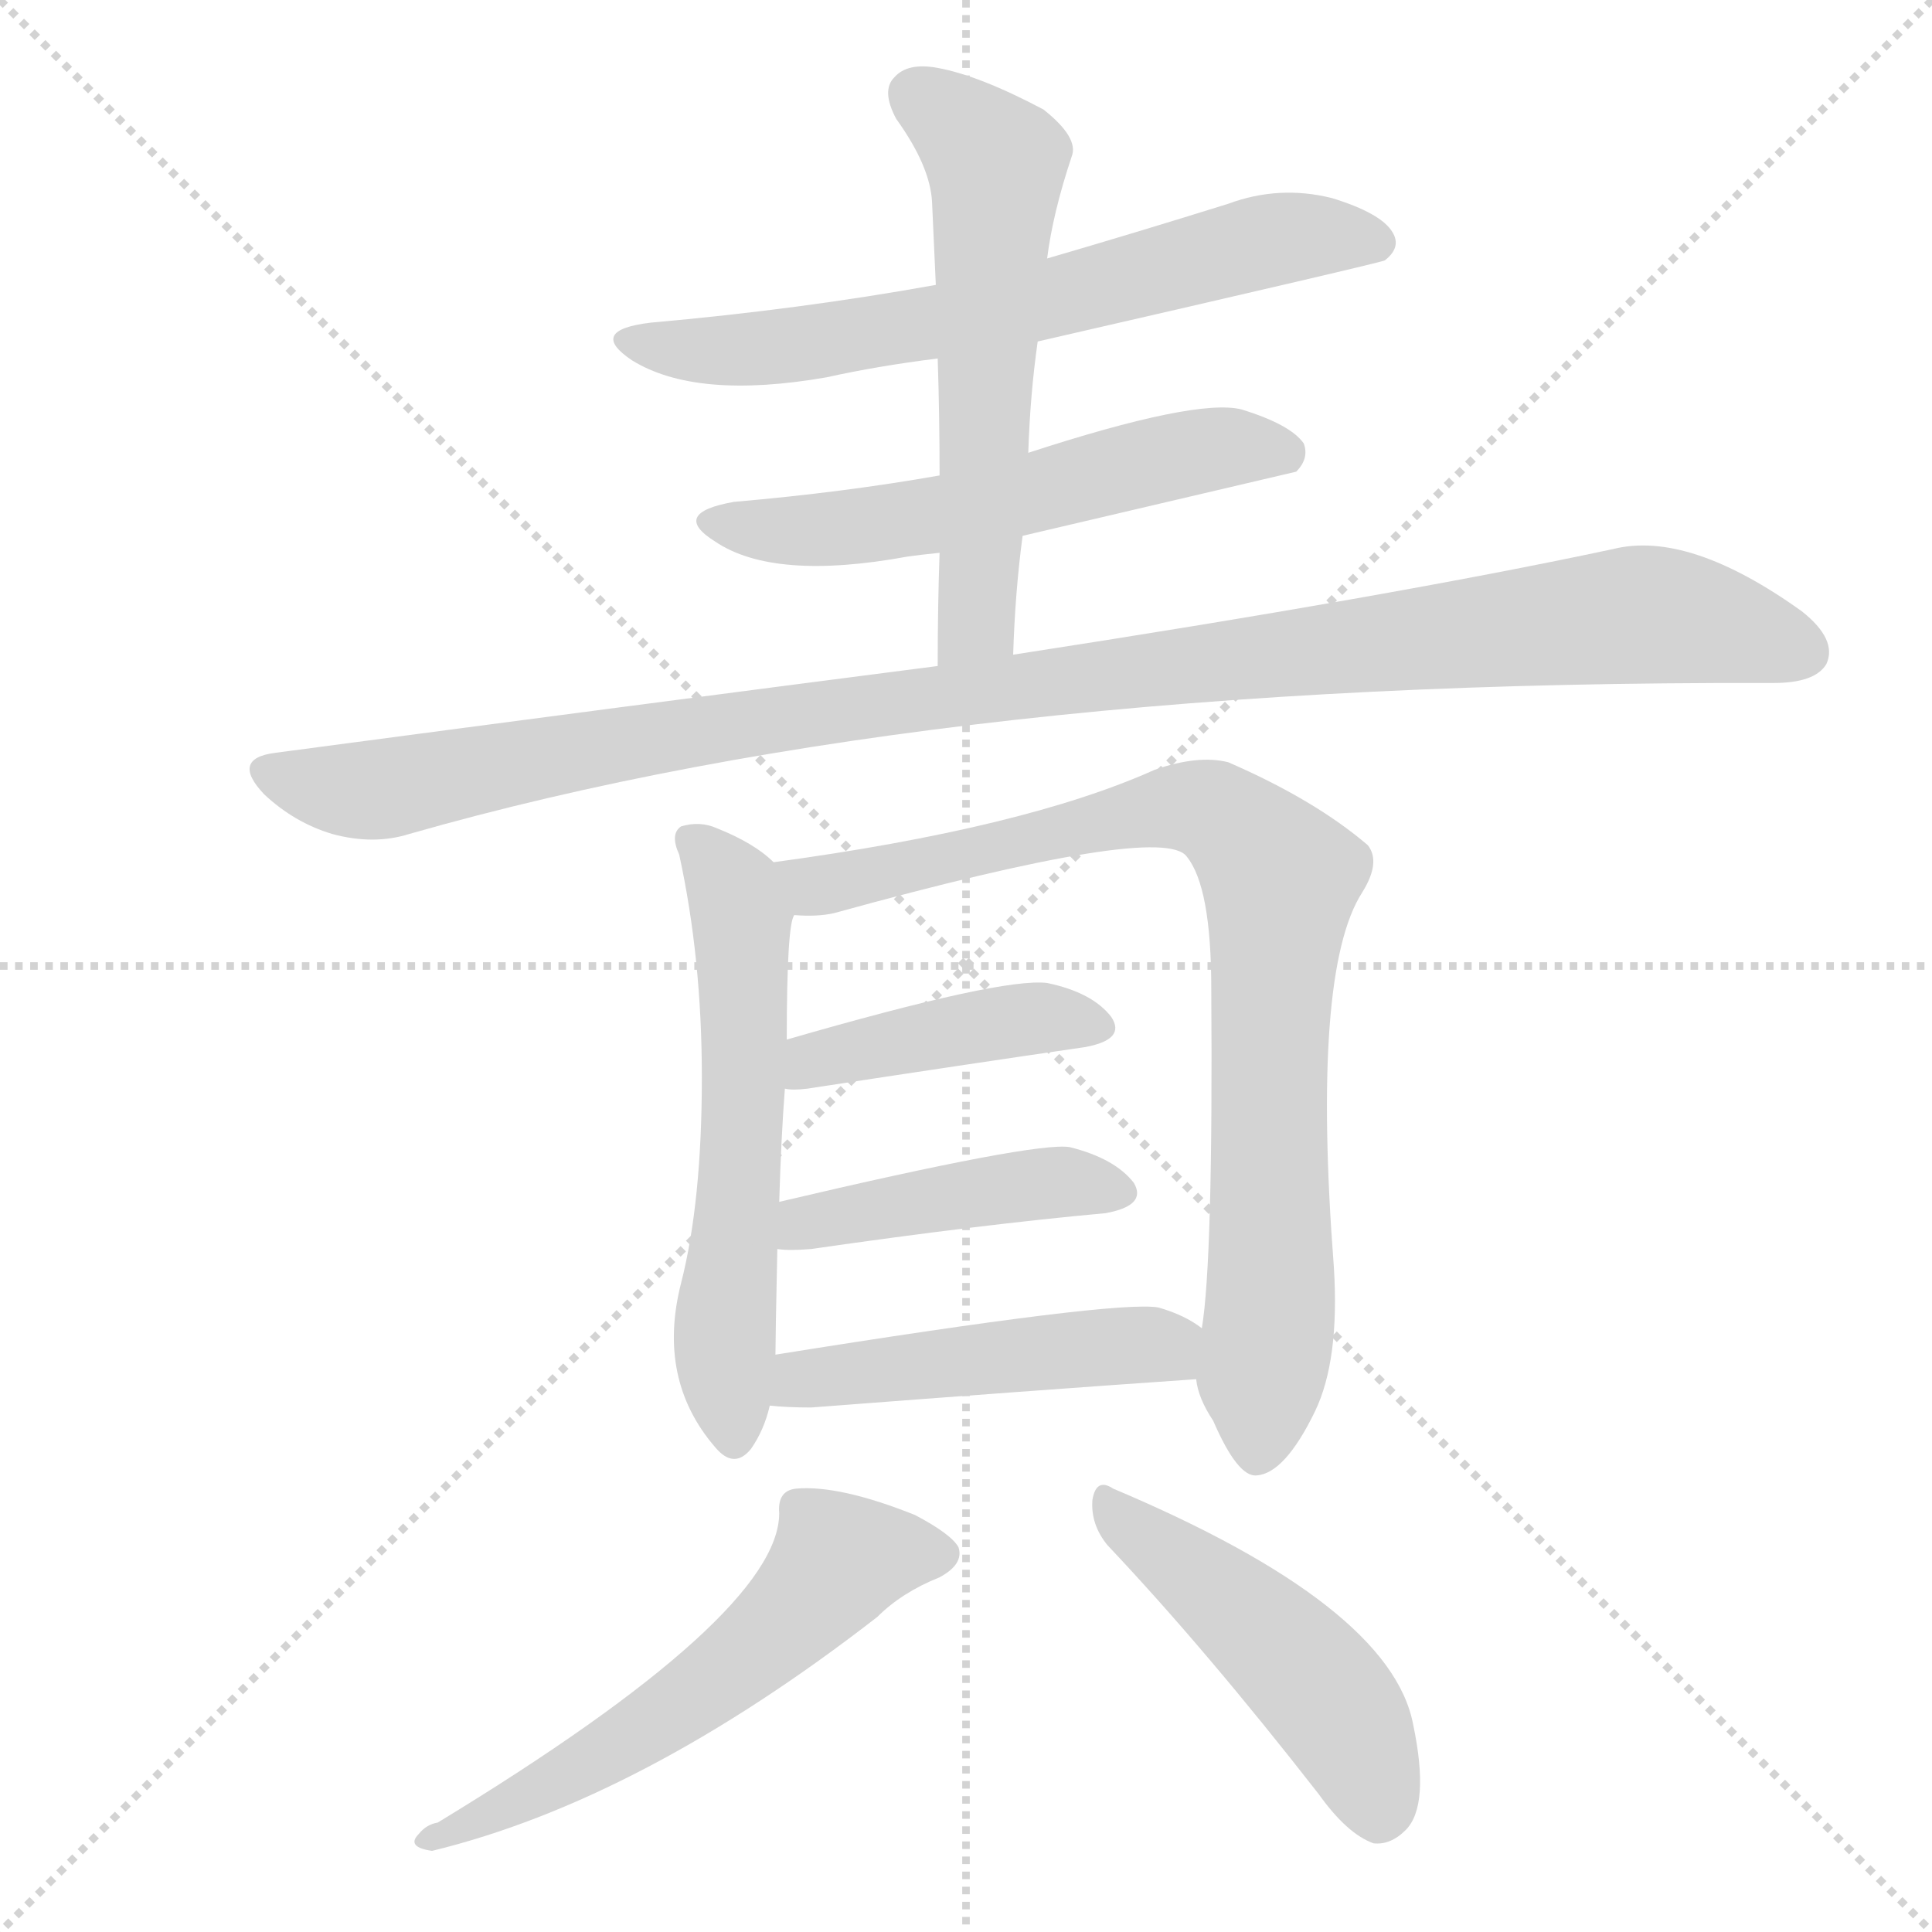
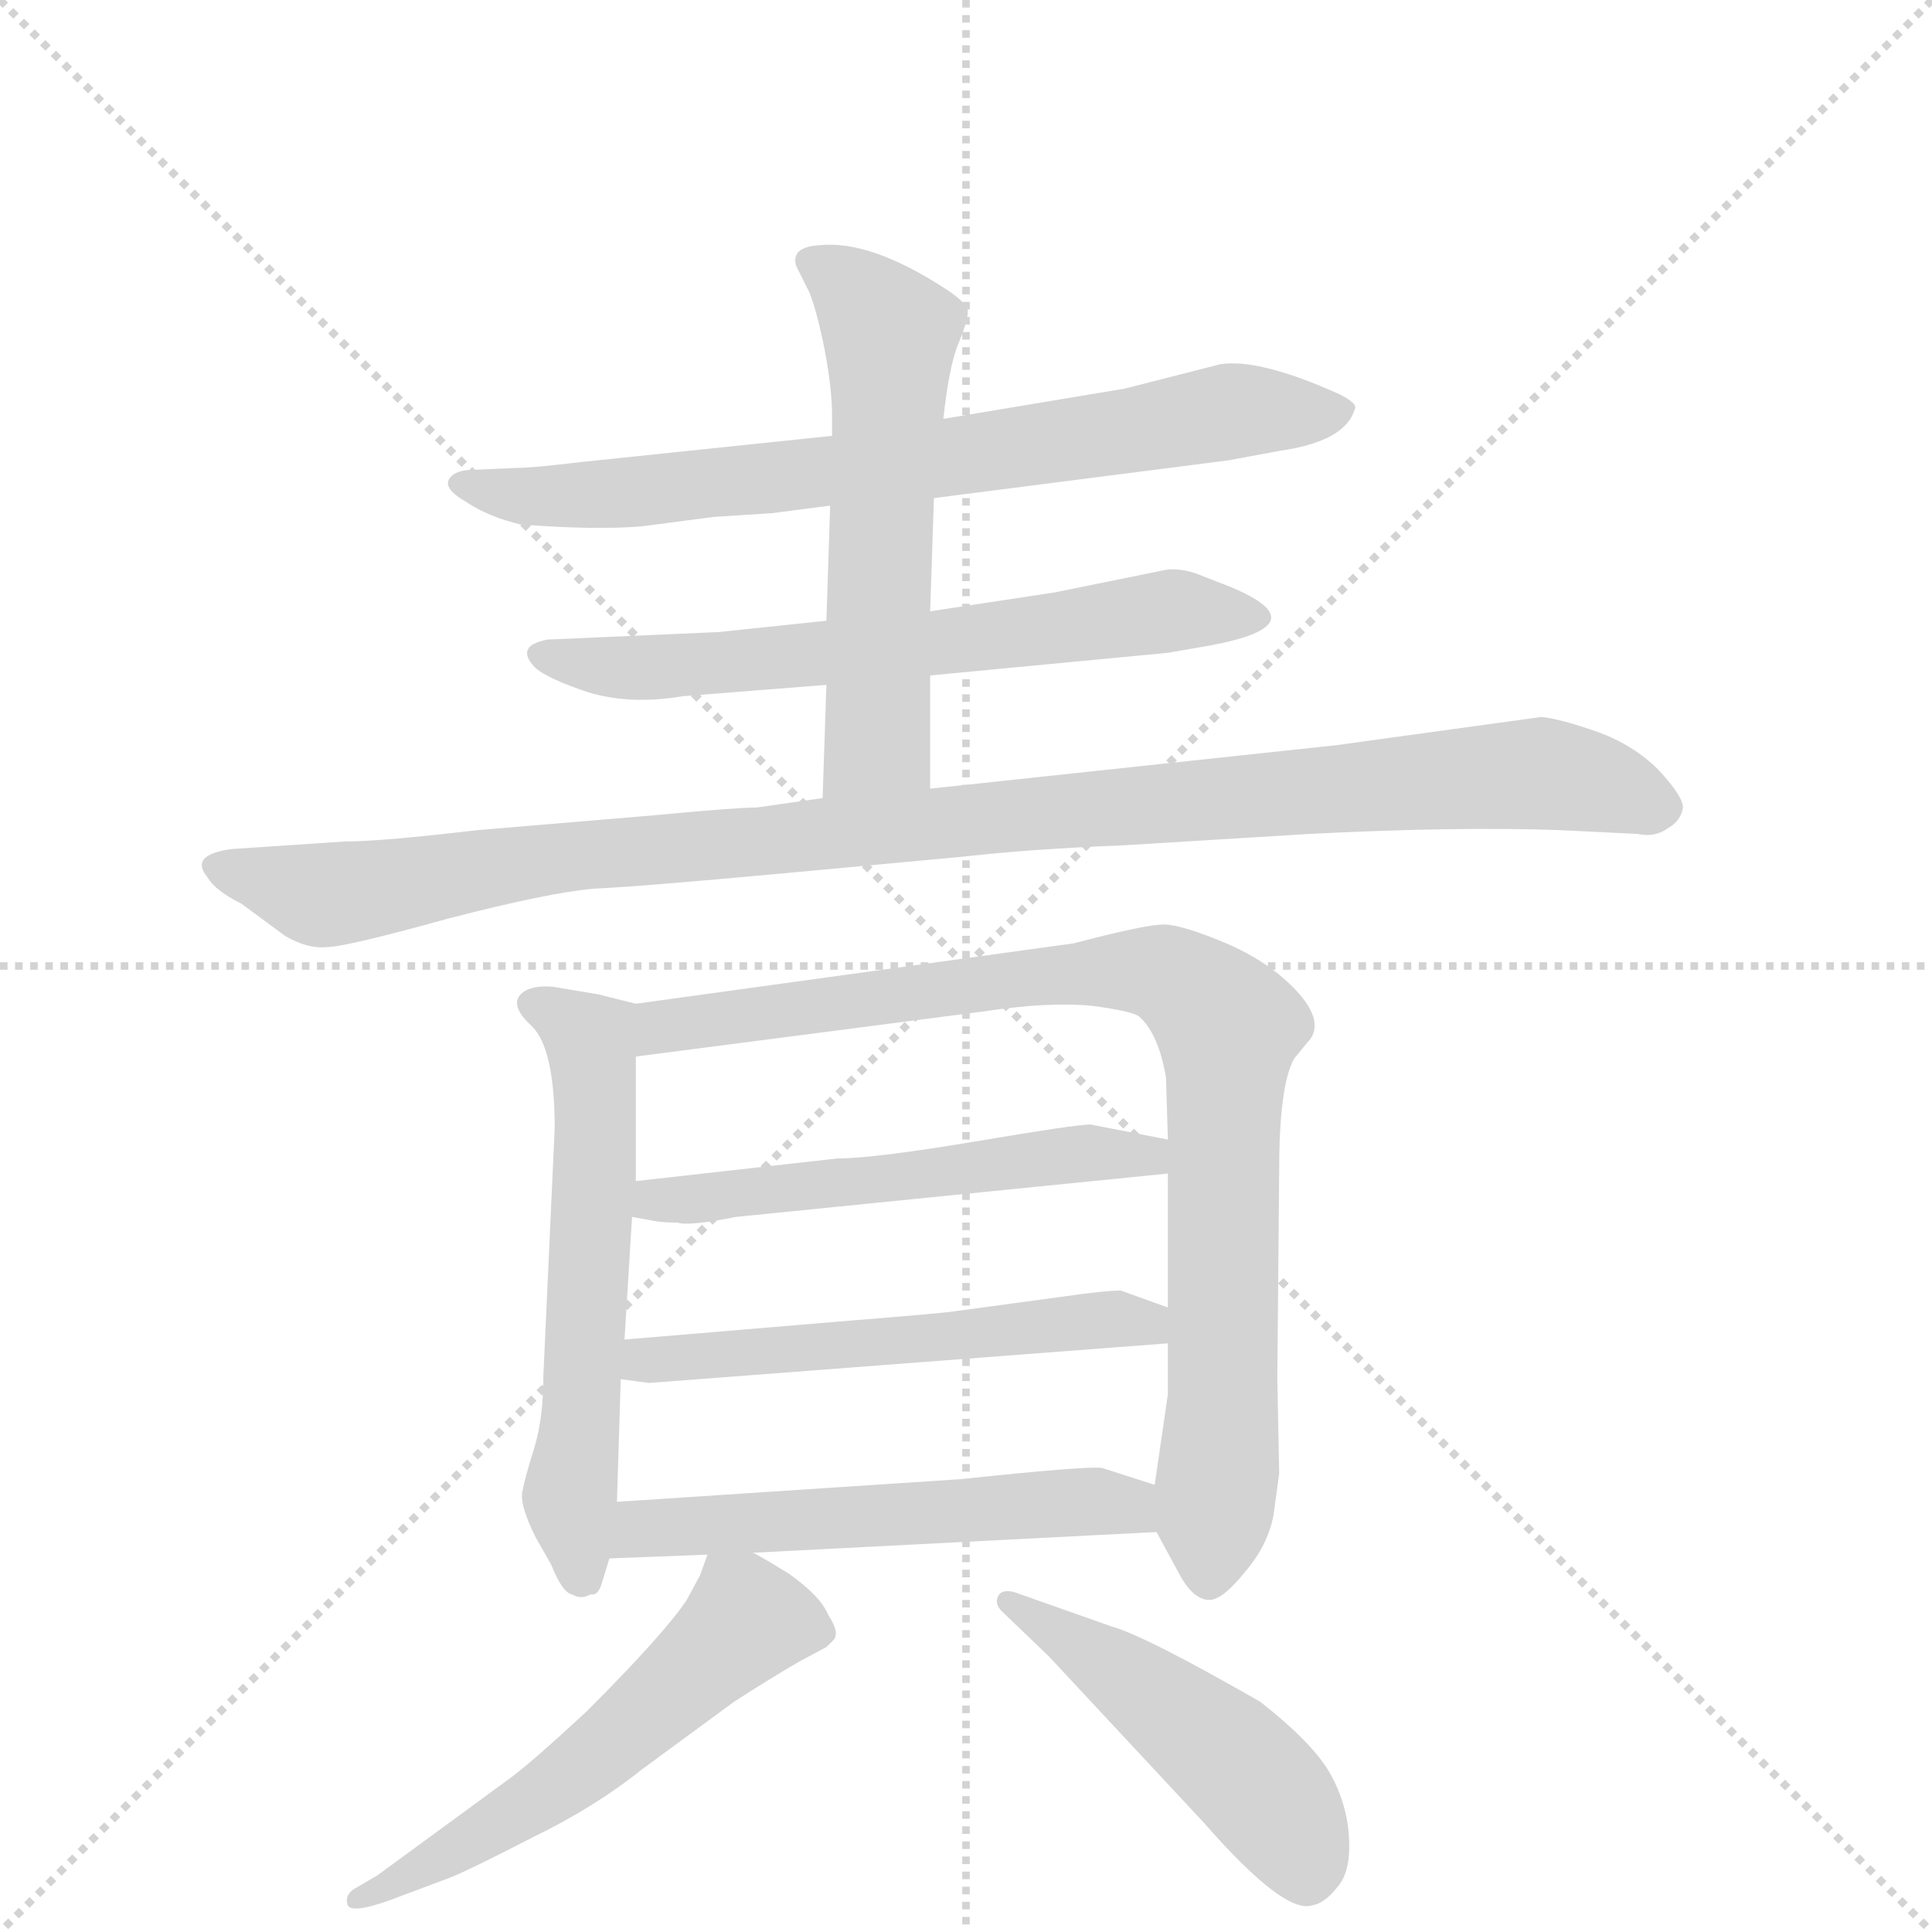
<svg xmlns="http://www.w3.org/2000/svg" version="1.1" viewBox="0 0 1024 1024">
  <g stroke="lightgray" stroke-dasharray="1,1" stroke-width="1" transform="scale(4, 4)">
    <line x1="0" y1="0" x2="256" y2="256" />
    <line x1="256" y1="0" x2="0" y2="256" />
    <line x1="128" y1="0" x2="128" y2="256" />
    <line x1="0" y1="128" x2="256" y2="128" />
  </g>
-   <g transform="scale(1, -1) translate(0, -900)">
+   <g transform="scale(1, -1) translate(0, -860)">
    <style type="text/css">
      
        @keyframes keyframes0 {
          from {
            stroke: blue;
-             stroke-dashoffset: 657;
-             stroke-width: 128;
-           }
-           68% {
+             stroke-dashoffset: 721;
+             stroke-width: 128;
+           }
+           70% {
            animation-timing-function: step-end;
            stroke: blue;
            stroke-dashoffset: 0;
            stroke-width: 128;
          }
          to {
            stroke: black;
            stroke-width: 1024;
          }
        }
        #make-me-a-hanzi-animation-0 {
-           animation: keyframes0 0.785s both;
+           animation: keyframes0 0.837s both;
          animation-delay: 0s;
          animation-timing-function: linear;
        }
      
        @keyframes keyframes1 {
          from {
            stroke: blue;
-             stroke-dashoffset: 565;
+             stroke-dashoffset: 632;
+             stroke-width: 128;
+           }
+           67% {
+             animation-timing-function: step-end;
+             stroke: blue;
+             stroke-dashoffset: 0;
+             stroke-width: 128;
+           }
+           to {
+             stroke: black;
+             stroke-width: 1024;
+           }
+         }
+         #make-me-a-hanzi-animation-1 {
+           animation: keyframes1 0.764s both;
+           animation-delay: 0.837s;
+           animation-timing-function: linear;
+         }
+       
+         @keyframes keyframes2 {
+           from {
+             stroke: blue;
+             stroke-dashoffset: 560;
            stroke-width: 128;
          }
          65% {
            animation-timing-function: step-end;
            stroke: blue;
            stroke-dashoffset: 0;
            stroke-width: 128;
          }
          to {
            stroke: black;
            stroke-width: 1024;
          }
        }
-         #make-me-a-hanzi-animation-1 {
-           animation: keyframes1 0.71s both;
-           animation-delay: 0.785s;
-           animation-timing-function: linear;
-         }
-       
-         @keyframes keyframes2 {
-           from {
-             stroke: blue;
-             stroke-dashoffset: 576;
+         #make-me-a-hanzi-animation-2 {
+           animation: keyframes2 0.706s both;
+           animation-delay: 1.601s;
+           animation-timing-function: linear;
+         }
+       
+         @keyframes keyframes3 {
+           from {
+             stroke: blue;
+             stroke-dashoffset: 1026;
+             stroke-width: 128;
+           }
+           77% {
+             animation-timing-function: step-end;
+             stroke: blue;
+             stroke-dashoffset: 0;
+             stroke-width: 128;
+           }
+           to {
+             stroke: black;
+             stroke-width: 1024;
+           }
+         }
+         #make-me-a-hanzi-animation-3 {
+           animation: keyframes3 1.085s both;
+           animation-delay: 2.307s;
+           animation-timing-function: linear;
+         }
+       
+         @keyframes keyframes4 {
+           from {
+             stroke: blue;
+             stroke-dashoffset: 575;
            stroke-width: 128;
          }
          65% {
            animation-timing-function: step-end;
            stroke: blue;
            stroke-dashoffset: 0;
            stroke-width: 128;
          }
          to {
            stroke: black;
            stroke-width: 1024;
          }
        }
-         #make-me-a-hanzi-animation-2 {
-           animation: keyframes2 0.719s both;
-           animation-delay: 1.494s;
-           animation-timing-function: linear;
-         }
-       
-         @keyframes keyframes3 {
-           from {
-             stroke: blue;
-             stroke-dashoffset: 1078;
-             stroke-width: 128;
-           }
-           78% {
-             animation-timing-function: step-end;
-             stroke: blue;
-             stroke-dashoffset: 0;
-             stroke-width: 128;
-           }
-           to {
-             stroke: black;
-             stroke-width: 1024;
-           }
-         }
-         #make-me-a-hanzi-animation-3 {
-           animation: keyframes3 1.127s both;
-           animation-delay: 2.213s;
-           animation-timing-function: linear;
-         }
-       
-         @keyframes keyframes4 {
-           from {
-             stroke: blue;
-             stroke-dashoffset: 581;
-             stroke-width: 128;
-           }
-           65% {
-             animation-timing-function: step-end;
-             stroke: blue;
-             stroke-dashoffset: 0;
-             stroke-width: 128;
-           }
-           to {
-             stroke: black;
-             stroke-width: 1024;
-           }
-         }
        #make-me-a-hanzi-animation-4 {
-           animation: keyframes4 0.723s both;
-           animation-delay: 3.34s;
+           animation: keyframes4 0.718s both;
+           animation-delay: 3.392s;
          animation-timing-function: linear;
        }
      
        @keyframes keyframes5 {
          from {
            stroke: blue;
-             stroke-dashoffset: 842;
-             stroke-width: 128;
-           }
-           73% {
+             stroke-dashoffset: 872;
+             stroke-width: 128;
+           }
+           74% {
            animation-timing-function: step-end;
            stroke: blue;
            stroke-dashoffset: 0;
            stroke-width: 128;
          }
          to {
            stroke: black;
            stroke-width: 1024;
          }
        }
        #make-me-a-hanzi-animation-5 {
-           animation: keyframes5 0.935s both;
-           animation-delay: 4.063s;
+           animation: keyframes5 0.96s both;
+           animation-delay: 4.11s;
          animation-timing-function: linear;
        }
      
        @keyframes keyframes6 {
          from {
            stroke: blue;
-             stroke-dashoffset: 420;
-             stroke-width: 128;
-           }
-           58% {
+             stroke-dashoffset: 532;
+             stroke-width: 128;
+           }
+           63% {
            animation-timing-function: step-end;
            stroke: blue;
            stroke-dashoffset: 0;
            stroke-width: 128;
          }
          to {
            stroke: black;
            stroke-width: 1024;
          }
        }
        #make-me-a-hanzi-animation-6 {
-           animation: keyframes6 0.592s both;
-           animation-delay: 4.999s;
+           animation: keyframes6 0.683s both;
+           animation-delay: 5.069s;
          animation-timing-function: linear;
        }
      
        @keyframes keyframes7 {
          from {
            stroke: blue;
-             stroke-dashoffset: 436;
-             stroke-width: 128;
-           }
-           59% {
+             stroke-dashoffset: 536;
+             stroke-width: 128;
+           }
+           64% {
            animation-timing-function: step-end;
            stroke: blue;
            stroke-dashoffset: 0;
            stroke-width: 128;
          }
          to {
            stroke: black;
            stroke-width: 1024;
          }
        }
        #make-me-a-hanzi-animation-7 {
-           animation: keyframes7 0.605s both;
-           animation-delay: 5.59s;
+           animation: keyframes7 0.686s both;
+           animation-delay: 5.752s;
          animation-timing-function: linear;
        }
      
        @keyframes keyframes8 {
          from {
            stroke: blue;
-             stroke-dashoffset: 478;
-             stroke-width: 128;
-           }
-           61% {
+             stroke-dashoffset: 537;
+             stroke-width: 128;
+           }
+           64% {
            animation-timing-function: step-end;
            stroke: blue;
            stroke-dashoffset: 0;
            stroke-width: 128;
          }
          to {
            stroke: black;
            stroke-width: 1024;
          }
        }
        #make-me-a-hanzi-animation-8 {
-           animation: keyframes8 0.639s both;
-           animation-delay: 6.195s;
+           animation: keyframes8 0.687s both;
+           animation-delay: 6.438s;
          animation-timing-function: linear;
        }
      
        @keyframes keyframes9 {
          from {
            stroke: blue;
-             stroke-dashoffset: 571;
-             stroke-width: 128;
-           }
-           65% {
+             stroke-dashoffset: 549;
+             stroke-width: 128;
+           }
+           64% {
            animation-timing-function: step-end;
            stroke: blue;
            stroke-dashoffset: 0;
            stroke-width: 128;
          }
          to {
            stroke: black;
            stroke-width: 1024;
          }
        }
        #make-me-a-hanzi-animation-9 {
-           animation: keyframes9 0.715s both;
-           animation-delay: 6.834s;
+           animation: keyframes9 0.697s both;
+           animation-delay: 7.125s;
          animation-timing-function: linear;
        }
      
        @keyframes keyframes10 {
          from {
            stroke: blue;
            stroke-dashoffset: 476;
            stroke-width: 128;
          }
          61% {
            animation-timing-function: step-end;
            stroke: blue;
            stroke-dashoffset: 0;
            stroke-width: 128;
          }
          to {
            stroke: black;
            stroke-width: 1024;
          }
        }
        #make-me-a-hanzi-animation-10 {
          animation: keyframes10 0.637s both;
-           animation-delay: 7.549s;
+           animation-delay: 7.822s;
          animation-timing-function: linear;
        }
      
    </style>
-     <path d="M 550 719 Q 733 761 734 762 Q 743 769 738 777 Q 732 787 706 795 Q 678 802 651 792 Q 603 777 555 763 L 496 749 Q 424 736 345 729 Q 311 725 335 709 Q 369 688 438 700 Q 465 706 497 710 L 550 719 Z" fill="lightgray" />
-     <path d="M 542 616 Q 683 649 687 650 Q 694 657 691 665 Q 684 675 658 683 Q 634 689 545 660 L 498 648 Q 447 639 389 634 Q 355 628 379 613 Q 410 592 481 605 Q 488 606 498 607 L 542 616 Z" fill="lightgray" />
-     <path d="M 537 553 Q 538 586 542 616 L 545 660 Q 546 691 550 719 L 555 763 Q 558 787 568 817 Q 572 827 553 842 Q 519 860 497 864 Q 481 867 474 859 Q 467 852 475 837 Q 493 812 494 793 Q 495 772 496 749 L 497 710 Q 498 680 498 648 L 498 607 Q 497 579 497 547 C 497 517 536 523 537 553 Z" fill="lightgray" />
-     <path d="M 497 547 Q 334 526 146 501 Q 122 498 140 479 Q 156 464 176 458 Q 198 452 217 458 Q 500 539 936 538 Q 937 538 940 538 Q 962 538 968 548 Q 974 561 955 576 Q 895 619 855 609 Q 738 584 537 553 L 497 547 Z" fill="lightgray" />
-     <path d="M 410 443 Q 400 453 380 461 Q 371 465 361 462 Q 355 458 360 447 Q 372 392 372 329 Q 372 263 361 220 Q 348 169 379 133 Q 389 121 398 132 Q 405 142 408 155 L 411 182 Q 411 191 412 238 L 413 263 Q 414 297 416 323 L 417 349 Q 417 410 421 415 C 425 431 425 431 410 443 Z" fill="lightgray" />
-     <path d="M 634 169 Q 635 159 643 147 Q 656 117 666 118 Q 681 119 697 152 Q 710 179 707 228 Q 695 385 722 427 Q 732 443 725 452 Q 697 476 651 496 Q 635 500 612 492 Q 543 461 410 443 C 380 439 391 414 421 415 Q 433 414 442 416 Q 616 464 629 446 Q 642 430 642 376 Q 643 232 637 196 L 634 169 Z" fill="lightgray" />
-     <path d="M 416 323 Q 420 322 428 323 Q 513 336 575 345 Q 597 349 589 361 Q 579 374 555 379 Q 531 382 417 349 C 388 341 386 325 416 323 Z" fill="lightgray" />
-     <path d="M 412 238 Q 418 237 430 238 Q 520 251 586 257 Q 608 261 601 273 Q 591 286 567 292 Q 549 295 413 263 C 384 256 382 240 412 238 Z" fill="lightgray" />
-     <path d="M 408 155 Q 417 154 430 154 Q 547 163 634 169 C 664 171 662 179 637 196 Q 628 203 614 207 Q 592 211 411 182 C 381 177 378 157 408 155 Z" fill="lightgray" />
-     <path d="M 413 98 Q 413 44 232 -66 Q 226 -67 222 -72 Q 215 -79 229 -81 Q 340 -54 465 43 Q 478 56 498 64 Q 511 71 508 80 Q 504 87 485 97 Q 445 113 422 111 Q 412 110 413 98 Z" fill="lightgray" />
-     <path d="M 587 81 Q 639 26 699 -51 Q 714 -72 728 -77 Q 737 -78 745 -70 Q 758 -57 749 -14 Q 737 49 590 111 Q 581 117 579 105 Q 578 92 587 81 Z" fill="lightgray" />
+     <path d="M 409 588 L 440 592 L 495 596 L 651 616 L 678 621 Q 713 626 718 643 Q 720 646 710 651 Q 668 670 647 667 L 596 654 L 500 638 L 441 629 L 307 615 Q 282 612 274 612 L 251 611 Q 241 611 238 606 Q 235 601 247 594 Q 259 586 276 582 Q 315 579 340 581 L 378 586 L 409 588 Z" fill="lightgray" />
+     <path d="M 438 531 L 381 525 L 290 521 Q 281 519 280 516 Q 278 513 282 508 Q 286 502 309 494 Q 332 486 362 491 L 438 497 L 493 502 L 619 514 L 642 518 Q 700 529 652 549 L 634 556 Q 625 559 618 558 L 559 546 L 493 536 L 438 531 Z" fill="lightgray" />
+     <path d="M 440 592 L 438 531 L 438 497 L 436 437 C 435 407 493 412 493 442 L 493 502 L 493 536 L 495 596 L 500 638 Q 503 666 508 678 Q 513 690 513 695 Q 512 700 501 707 Q 461 733 434 730 Q 419 729 422 719 L 429 705 Q 433 695 437 675 Q 441 654 441 640 L 441 629 L 440 592 Z" fill="lightgray" />
+     <path d="M 436 437 L 401 432 Q 390 432 348 428 L 253 420 Q 202 414 183 414 L 123 410 Q 100 407 110 395 Q 114 388 128 381 L 151 364 Q 163 357 173 358 Q 183 358 237 373 Q 291 387 315 389 Q 338 390 414 397 L 511 406 Q 546 410 596 412 L 694 418 Q 773 422 827 420 L 868 418 Q 877 416 884 421 Q 891 425 892 432 Q 892 438 879 452 Q 866 465 847 472 Q 827 479 817 480 L 708 465 L 493 442 L 436 437 Z" fill="lightgray" />
+     <path d="M 337 328 L 317 333 L 293 337 Q 281 338 276 333 Q 270 327 282 316 Q 294 304 294 262 L 288 131 Q 288 108 283 92 Q 278 76 277 70 Q 275 63 284 45 L 292 31 Q 298 16 303 15 Q 308 12 313 15 Q 317 14 319 21 L 323 34 L 327 64 L 329 129 L 331 150 L 335 215 L 337 234 L 337 300 C 337 328 337 328 337 328 Z" fill="lightgray" />
+     <path d="M 613 48 L 626 24 Q 633 12 641 12 Q 648 12 660 27 Q 672 41 675 57 L 678 79 L 677 129 L 678 240 Q 678 285 686 299 L 695 310 Q 701 320 687 335 Q 673 350 650 360 Q 626 370 617 370 Q 607 370 569 360 L 337 328 C 307 324 307 296 337 300 L 522 324 Q 555 329 578 327 Q 601 324 604 321 Q 614 312 618 289 L 619 256 L 619 238 L 619 167 L 619 148 L 619 121 L 612 73 L 613 48 Z" fill="lightgray" />
+     <path d="M 444 246 L 337 234 C 307 231 305 220 335 215 L 346 213 Q 351 212 359 212 Q 365 210 390 215 L 619 238 C 649 241 648 250 619 256 L 578 264 Q 570 264 517 255 Q 463 246 444 246 Z" fill="lightgray" />
+     <path d="M 450 160 L 331 150 C 301 147 299 133 329 129 L 344 127 L 619 148 C 649 150 647 157 619 167 L 594 176 Q 586 176 565 173 L 506 165 Q 500 164 450 160 Z" fill="lightgray" />
+     <path d="M 323 34 L 375 36 L 399 37 L 613 48 C 643 50 641 64 612 73 L 584 82 Q 575 83 509 76 L 327 64 C 297 62 293 33 323 34 Z" fill="lightgray" />
+     <path d="M 375 36 L 371 25 L 364 12 Q 352 -6 311 -47 Q 283 -73 271 -82 L 200 -134 L 188 -141 Q 183 -144 184 -149 Q 185 -155 207 -147 L 239 -135 Q 249 -131 282 -114 Q 315 -98 340 -78 L 389 -42 Q 406 -31 423 -21 L 438 -13 L 442 -9 Q 445 -5 439 4 Q 435 14 418 26 Q 400 37 399 37 C 379 48 379 48 375 36 Z" fill="lightgray" />
+     <path d="M 531 6 L 556 -18 L 638 -106 Q 680 -154 695 -150 Q 702 -149 709 -140 Q 716 -132 715 -114 Q 714 -96 705 -80 Q 696 -64 668 -42 Q 607 -7 589 -2 L 538 16 Q 531 18 529 14 Q 527 10 531 6 Z" fill="lightgray" />
    <clipPath id="make-me-a-hanzi-clip-0">
-       <path d="M 550 719 Q 733 761 734 762 Q 743 769 738 777 Q 732 787 706 795 Q 678 802 651 792 Q 603 777 555 763 L 496 749 Q 424 736 345 729 Q 311 725 335 709 Q 369 688 438 700 Q 465 706 497 710 L 550 719 Z" />
-     </clipPath>
-     <path clip-path="url(#make-me-a-hanzi-clip-0)" d="M 337 720 L 367 714 L 426 717 L 561 740 L 685 775 L 730 771" fill="none" id="make-me-a-hanzi-animation-0" stroke-dasharray="529 1058" stroke-linecap="round" />
+       <path d="M 409 588 L 440 592 L 495 596 L 651 616 L 678 621 Q 713 626 718 643 Q 720 646 710 651 Q 668 670 647 667 L 596 654 L 500 638 L 441 629 L 307 615 Q 282 612 274 612 L 251 611 Q 241 611 238 606 Q 235 601 247 594 Q 259 586 276 582 Q 315 579 340 581 L 378 586 L 409 588 Z" />
+     </clipPath>
+     <path clip-path="url(#make-me-a-hanzi-clip-0)" d="M 247 603 L 312 597 L 473 613 L 659 643 L 709 642" fill="none" id="make-me-a-hanzi-animation-0" stroke-dasharray="593 1186" stroke-linecap="round" />
    <clipPath id="make-me-a-hanzi-clip-1">
-       <path d="M 542 616 Q 683 649 687 650 Q 694 657 691 665 Q 684 675 658 683 Q 634 689 545 660 L 498 648 Q 447 639 389 634 Q 355 628 379 613 Q 410 592 481 605 Q 488 606 498 607 L 542 616 Z" />
-     </clipPath>
-     <path clip-path="url(#make-me-a-hanzi-clip-1)" d="M 381 625 L 410 618 L 468 622 L 551 637 L 628 660 L 684 659" fill="none" id="make-me-a-hanzi-animation-1" stroke-dasharray="437 874" stroke-linecap="round" />
+       <path d="M 438 531 L 381 525 L 290 521 Q 281 519 280 516 Q 278 513 282 508 Q 286 502 309 494 Q 332 486 362 491 L 438 497 L 493 502 L 619 514 L 642 518 Q 700 529 652 549 L 634 556 Q 625 559 618 558 L 559 546 L 493 536 L 438 531 Z" />
+     </clipPath>
+     <path clip-path="url(#make-me-a-hanzi-clip-1)" d="M 287 514 L 304 507 L 353 506 L 625 537 L 652 532 L 658 536" fill="none" id="make-me-a-hanzi-animation-1" stroke-dasharray="504 1008" stroke-linecap="round" />
    <clipPath id="make-me-a-hanzi-clip-2">
-       <path d="M 537 553 Q 538 586 542 616 L 545 660 Q 546 691 550 719 L 555 763 Q 558 787 568 817 Q 572 827 553 842 Q 519 860 497 864 Q 481 867 474 859 Q 467 852 475 837 Q 493 812 494 793 Q 495 772 496 749 L 497 710 Q 498 680 498 648 L 498 607 Q 497 579 497 547 C 497 517 536 523 537 553 Z" />
-     </clipPath>
-     <path clip-path="url(#make-me-a-hanzi-clip-2)" d="M 485 850 L 528 814 L 519 579 L 503 555" fill="none" id="make-me-a-hanzi-animation-2" stroke-dasharray="448 896" stroke-linecap="round" />
+       <path d="M 440 592 L 438 531 L 438 497 L 436 437 C 435 407 493 412 493 442 L 493 502 L 493 536 L 495 596 L 500 638 Q 503 666 508 678 Q 513 690 513 695 Q 512 700 501 707 Q 461 733 434 730 Q 419 729 422 719 L 429 705 Q 433 695 437 675 Q 441 654 441 640 L 441 629 L 440 592 Z" />
+     </clipPath>
+     <path clip-path="url(#make-me-a-hanzi-clip-2)" d="M 431 721 L 472 683 L 465 468 L 443 444" fill="none" id="make-me-a-hanzi-animation-2" stroke-dasharray="432 864" stroke-linecap="round" />
    <clipPath id="make-me-a-hanzi-clip-3">
-       <path d="M 497 547 Q 334 526 146 501 Q 122 498 140 479 Q 156 464 176 458 Q 198 452 217 458 Q 500 539 936 538 Q 937 538 940 538 Q 962 538 968 548 Q 974 561 955 576 Q 895 619 855 609 Q 738 584 537 553 L 497 547 Z" />
-     </clipPath>
-     <path clip-path="url(#make-me-a-hanzi-clip-3)" d="M 143 490 L 197 481 L 375 514 L 568 541 L 866 574 L 902 571 L 955 555" fill="none" id="make-me-a-hanzi-animation-3" stroke-dasharray="950 1900" stroke-linecap="round" />
+       <path d="M 436 437 L 401 432 Q 390 432 348 428 L 253 420 Q 202 414 183 414 L 123 410 Q 100 407 110 395 Q 114 388 128 381 L 151 364 Q 163 357 173 358 Q 183 358 237 373 Q 291 387 315 389 Q 338 390 414 397 L 511 406 Q 546 410 596 412 L 694 418 Q 773 422 827 420 L 868 418 Q 877 416 884 421 Q 891 425 892 432 Q 892 438 879 452 Q 866 465 847 472 Q 827 479 817 480 L 708 465 L 493 442 L 436 437 Z" />
+     </clipPath>
+     <path clip-path="url(#make-me-a-hanzi-clip-3)" d="M 118 401 L 167 386 L 188 387 L 359 412 L 813 450 L 880 432" fill="none" id="make-me-a-hanzi-animation-3" stroke-dasharray="898 1796" stroke-linecap="round" />
    <clipPath id="make-me-a-hanzi-clip-4">
-       <path d="M 410 443 Q 400 453 380 461 Q 371 465 361 462 Q 355 458 360 447 Q 372 392 372 329 Q 372 263 361 220 Q 348 169 379 133 Q 389 121 398 132 Q 405 142 408 155 L 411 182 Q 411 191 412 238 L 413 263 Q 414 297 416 323 L 417 349 Q 417 410 421 415 C 425 431 425 431 410 443 Z" />
-     </clipPath>
-     <path clip-path="url(#make-me-a-hanzi-clip-4)" d="M 367 454 L 390 427 L 393 410 L 395 330 L 384 194 L 389 138" fill="none" id="make-me-a-hanzi-animation-4" stroke-dasharray="453 906" stroke-linecap="round" />
+       <path d="M 337 328 L 317 333 L 293 337 Q 281 338 276 333 Q 270 327 282 316 Q 294 304 294 262 L 288 131 Q 288 108 283 92 Q 278 76 277 70 Q 275 63 284 45 L 292 31 Q 298 16 303 15 Q 308 12 313 15 Q 317 14 319 21 L 323 34 L 327 64 L 329 129 L 331 150 L 335 215 L 337 234 L 337 300 C 337 328 337 328 337 328 Z" />
+     </clipPath>
+     <path clip-path="url(#make-me-a-hanzi-clip-4)" d="M 283 328 L 313 307 L 316 280 L 302 67 L 308 26" fill="none" id="make-me-a-hanzi-animation-4" stroke-dasharray="447 894" stroke-linecap="round" />
    <clipPath id="make-me-a-hanzi-clip-5">
-       <path d="M 634 169 Q 635 159 643 147 Q 656 117 666 118 Q 681 119 697 152 Q 710 179 707 228 Q 695 385 722 427 Q 732 443 725 452 Q 697 476 651 496 Q 635 500 612 492 Q 543 461 410 443 C 380 439 391 414 421 415 Q 433 414 442 416 Q 616 464 629 446 Q 642 430 642 376 Q 643 232 637 196 L 634 169 Z" />
-     </clipPath>
-     <path clip-path="url(#make-me-a-hanzi-clip-5)" d="M 421 439 L 431 430 L 453 431 L 625 473 L 647 468 L 669 448 L 679 434 L 667 130" fill="none" id="make-me-a-hanzi-animation-5" stroke-dasharray="714 1428" stroke-linecap="round" />
+       <path d="M 613 48 L 626 24 Q 633 12 641 12 Q 648 12 660 27 Q 672 41 675 57 L 678 79 L 677 129 L 678 240 Q 678 285 686 299 L 695 310 Q 701 320 687 335 Q 673 350 650 360 Q 626 370 617 370 Q 607 370 569 360 L 337 328 C 307 324 307 296 337 300 L 522 324 Q 555 329 578 327 Q 601 324 604 321 Q 614 312 618 289 L 619 256 L 619 238 L 619 167 L 619 148 L 619 121 L 612 73 L 613 48 Z" />
+     </clipPath>
+     <path clip-path="url(#make-me-a-hanzi-clip-5)" d="M 344 307 L 351 316 L 362 318 L 582 346 L 617 344 L 642 326 L 651 308 L 641 23" fill="none" id="make-me-a-hanzi-animation-5" stroke-dasharray="744 1488" stroke-linecap="round" />
    <clipPath id="make-me-a-hanzi-clip-6">
-       <path d="M 416 323 Q 420 322 428 323 Q 513 336 575 345 Q 597 349 589 361 Q 579 374 555 379 Q 531 382 417 349 C 388 341 386 325 416 323 Z" />
-     </clipPath>
-     <path clip-path="url(#make-me-a-hanzi-clip-6)" d="M 422 329 L 434 340 L 512 355 L 558 361 L 579 355" fill="none" id="make-me-a-hanzi-animation-6" stroke-dasharray="292 584" stroke-linecap="round" />
+       <path d="M 444 246 L 337 234 C 307 231 305 220 335 215 L 346 213 Q 351 212 359 212 Q 365 210 390 215 L 619 238 C 649 241 648 250 619 256 L 578 264 Q 570 264 517 255 Q 463 246 444 246 Z" />
+     </clipPath>
+     <path clip-path="url(#make-me-a-hanzi-clip-6)" d="M 341 219 L 348 225 L 576 249 L 607 247 L 611 252" fill="none" id="make-me-a-hanzi-animation-6" stroke-dasharray="404 808" stroke-linecap="round" />
    <clipPath id="make-me-a-hanzi-clip-7">
-       <path d="M 412 238 Q 418 237 430 238 Q 520 251 586 257 Q 608 261 601 273 Q 591 286 567 292 Q 549 295 413 263 C 384 256 382 240 412 238 Z" />
-     </clipPath>
-     <path clip-path="url(#make-me-a-hanzi-clip-7)" d="M 416 244 L 429 255 L 497 266 L 569 274 L 590 268" fill="none" id="make-me-a-hanzi-animation-7" stroke-dasharray="308 616" stroke-linecap="round" />
+       <path d="M 450 160 L 331 150 C 301 147 299 133 329 129 L 344 127 L 619 148 C 649 150 647 157 619 167 L 594 176 Q 586 176 565 173 L 506 165 Q 500 164 450 160 Z" />
+     </clipPath>
+     <path clip-path="url(#make-me-a-hanzi-clip-7)" d="M 337 134 L 342 139 L 576 161 L 607 159 L 611 153" fill="none" id="make-me-a-hanzi-animation-7" stroke-dasharray="408 816" stroke-linecap="round" />
    <clipPath id="make-me-a-hanzi-clip-8">
-       <path d="M 408 155 Q 417 154 430 154 Q 547 163 634 169 C 664 171 662 179 637 196 Q 628 203 614 207 Q 592 211 411 182 C 381 177 378 157 408 155 Z" />
-     </clipPath>
-     <path clip-path="url(#make-me-a-hanzi-clip-8)" d="M 413 161 L 427 172 L 592 187 L 617 186 L 627 177" fill="none" id="make-me-a-hanzi-animation-8" stroke-dasharray="350 700" stroke-linecap="round" />
+       <path d="M 323 34 L 375 36 L 399 37 L 613 48 C 643 50 641 64 612 73 L 584 82 Q 575 83 509 76 L 327 64 C 297 62 293 33 323 34 Z" />
+     </clipPath>
+     <path clip-path="url(#make-me-a-hanzi-clip-8)" d="M 329 41 L 351 51 L 523 62 L 586 64 L 605 54" fill="none" id="make-me-a-hanzi-animation-8" stroke-dasharray="409 818" stroke-linecap="round" />
    <clipPath id="make-me-a-hanzi-clip-9">
-       <path d="M 413 98 Q 413 44 232 -66 Q 226 -67 222 -72 Q 215 -79 229 -81 Q 340 -54 465 43 Q 478 56 498 64 Q 511 71 508 80 Q 504 87 485 97 Q 445 113 422 111 Q 412 110 413 98 Z" />
-     </clipPath>
-     <path clip-path="url(#make-me-a-hanzi-clip-9)" d="M 497 77 L 445 73 L 400 26 L 335 -21 L 230 -73" fill="none" id="make-me-a-hanzi-animation-9" stroke-dasharray="443 886" stroke-linecap="round" />
+       <path d="M 375 36 L 371 25 L 364 12 Q 352 -6 311 -47 Q 283 -73 271 -82 L 200 -134 L 188 -141 Q 183 -144 184 -149 Q 185 -155 207 -147 L 239 -135 Q 249 -131 282 -114 Q 315 -98 340 -78 L 389 -42 Q 406 -31 423 -21 L 438 -13 L 442 -9 Q 445 -5 439 4 Q 435 14 418 26 Q 400 37 399 37 C 379 48 379 48 375 36 Z" />
+     </clipPath>
+     <path clip-path="url(#make-me-a-hanzi-clip-9)" d="M 433 -4 L 396 1 L 292 -89 L 189 -146" fill="none" id="make-me-a-hanzi-animation-9" stroke-dasharray="421 842" stroke-linecap="round" />
    <clipPath id="make-me-a-hanzi-clip-10">
-       <path d="M 587 81 Q 639 26 699 -51 Q 714 -72 728 -77 Q 737 -78 745 -70 Q 758 -57 749 -14 Q 737 49 590 111 Q 581 117 579 105 Q 578 92 587 81 Z" />
-     </clipPath>
-     <path clip-path="url(#make-me-a-hanzi-clip-10)" d="M 589 100 L 692 14 L 716 -18 L 730 -62" fill="none" id="make-me-a-hanzi-animation-10" stroke-dasharray="348 696" stroke-linecap="round" />
+       <path d="M 531 6 L 556 -18 L 638 -106 Q 680 -154 695 -150 Q 702 -149 709 -140 Q 716 -132 715 -114 Q 714 -96 705 -80 Q 696 -64 668 -42 Q 607 -7 589 -2 L 538 16 Q 531 18 529 14 Q 527 10 531 6 Z" />
+     </clipPath>
+     <path clip-path="url(#make-me-a-hanzi-clip-10)" d="M 534 11 L 602 -32 L 663 -82 L 678 -99 L 692 -134" fill="none" id="make-me-a-hanzi-animation-10" stroke-dasharray="348 696" stroke-linecap="round" />
  </g>
</svg>
